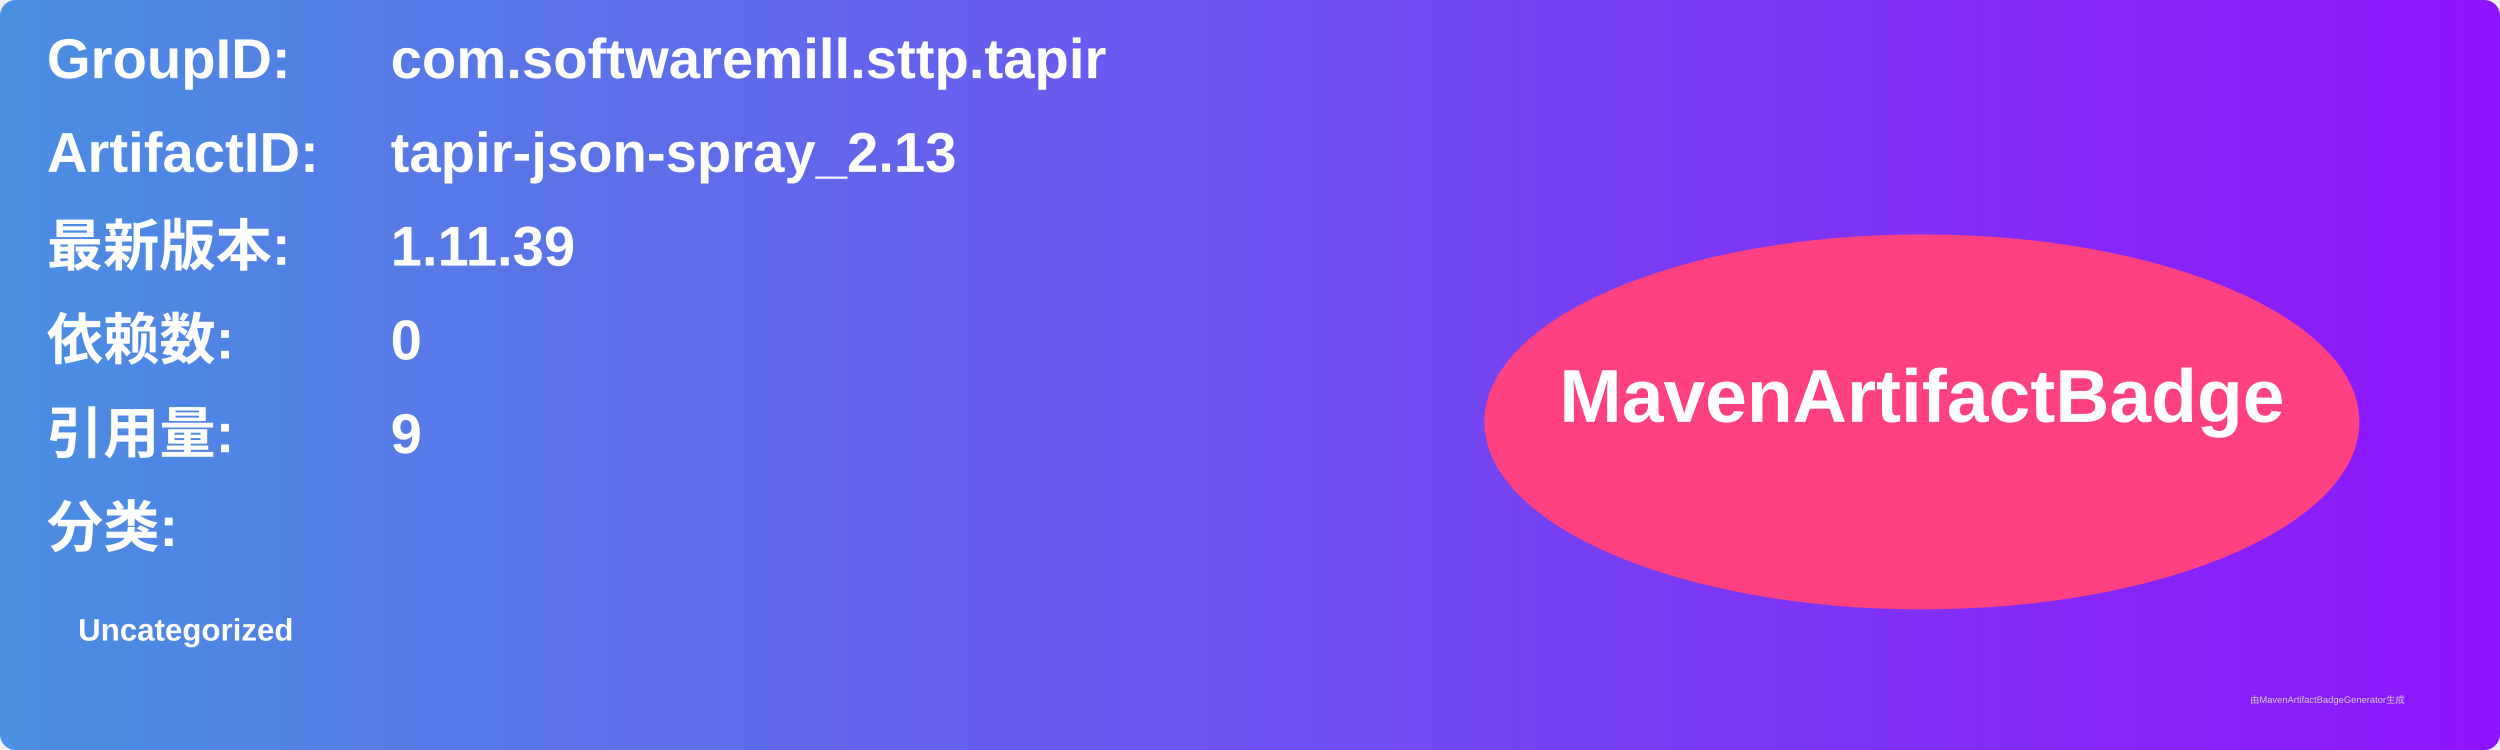
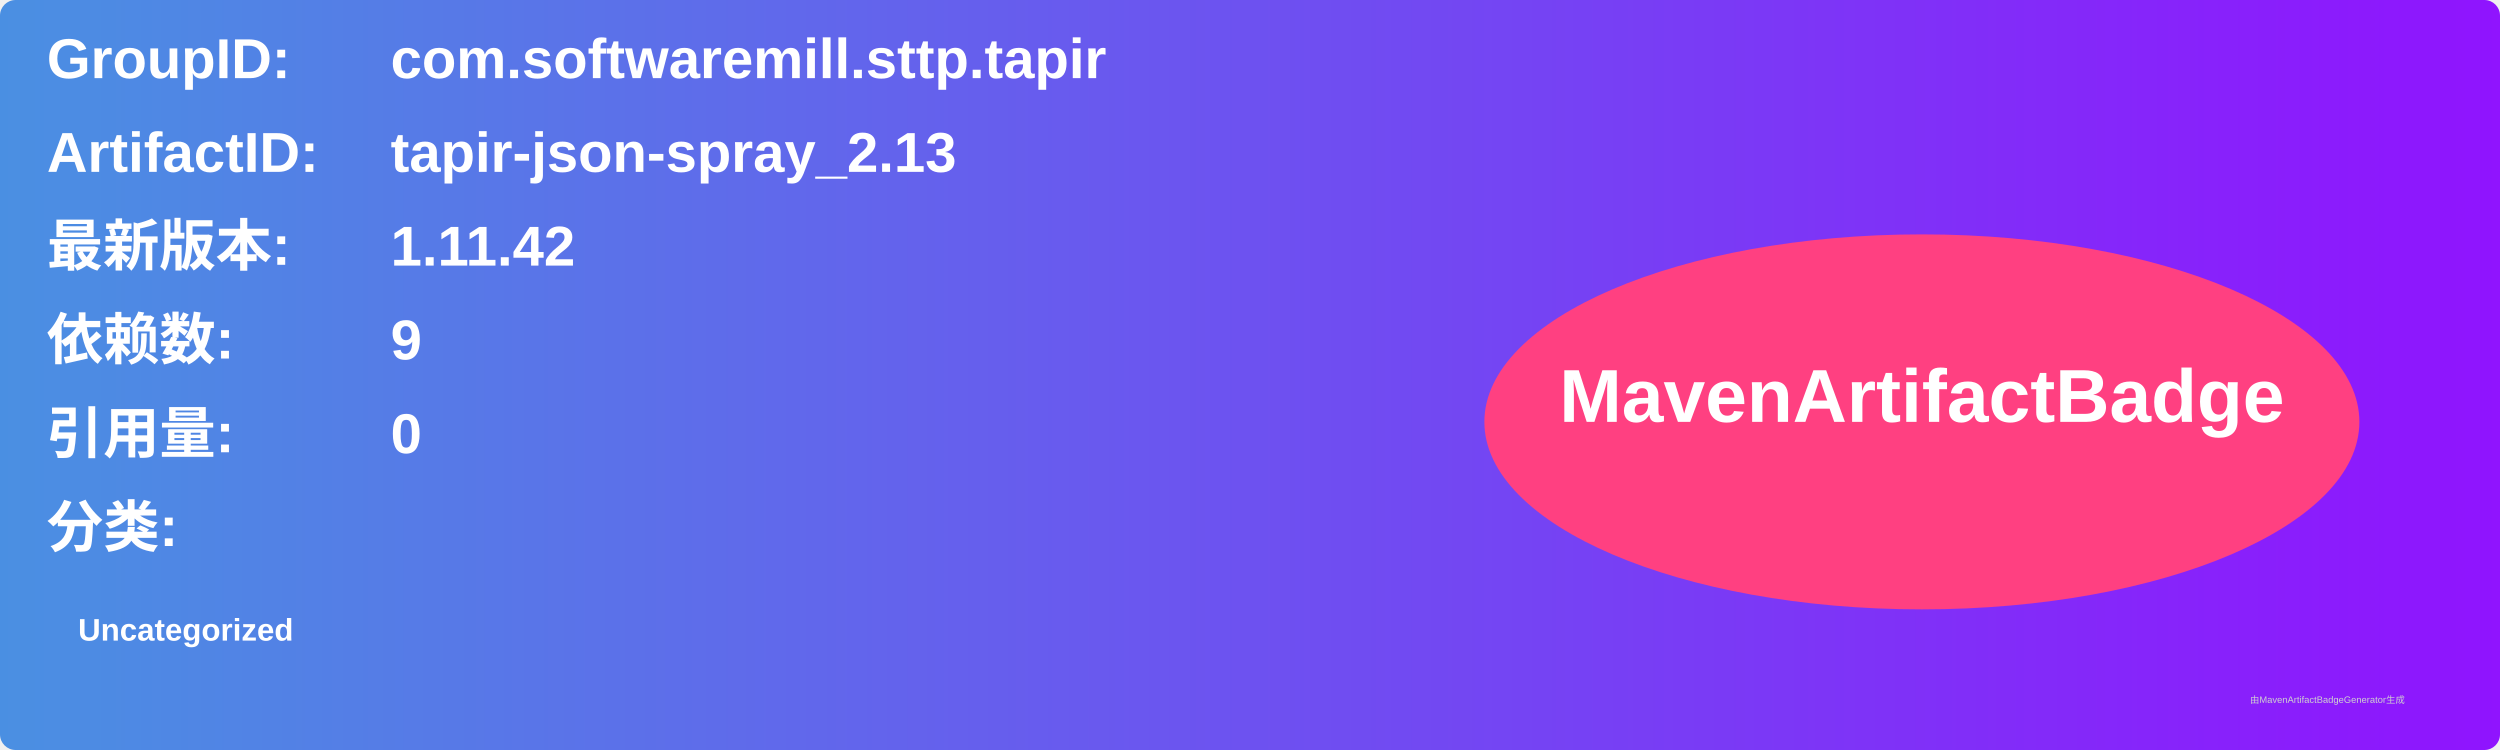
<svg xmlns="http://www.w3.org/2000/svg" width="800" height="240" viewBox="0 0 800 240">
  <linearGradient id="grad" x1="0%" y1="0%" x2="100%" y2="0%">
    <stop offset="0%" stop-color="#4a90e2" />
    <stop offset="100%" stop-color="#9013fe" />
  </linearGradient>
  <rect width="100%" height="100%" rx="5" ry="5" fill="url(#grad)" />
  <g transform="translate(15, 15)">
    <text x="0" y="10" font-family="Arial" font-size="18" fill="white" font-weight="bold" width="260">GroupID:</text>
    <text x="110" y="10" font-family="Arial" font-size="18" fill="white" font-weight="bold" width="460">com.softwaremill.sttp.tapir</text>
    <text x="0" y="40" font-family="Arial" font-size="18" fill="white" font-weight="bold" width="260">ArtifactID:</text>
    <text x="110" y="40" font-family="Arial" font-size="18" fill="white" font-weight="bold" width="460">tapir-json-spray_2.13</text>
    <text x="0" y="70" font-family="Arial" font-size="18" fill="white" font-weight="bold">最新版本:</text>
    <text x="110" y="70" font-family="Arial" font-size="18" fill="white" font-weight="bold">
-       <tspan font-weight="bold">1.11.39</tspan>
+       <tspan font-weight="bold">1.11.42</tspan>
    </text>
    <text x="0" y="100" font-family="Arial" font-size="18" fill="white" font-weight="bold">依赖数: </text>
    <text x="110" y="100" font-family="Arial" font-size="18" fill="white">
-       <tspan font-weight="bold">0</tspan>
+       <tspan font-weight="bold">9</tspan>
    </text>
    <text x="0" y="130" font-family="Arial" font-size="18" fill="white" font-weight="bold">引用量: </text>
    <text x="110" y="130" font-family="Arial" font-size="18" fill="white">
-       <tspan font-weight="bold">9</tspan>
+       <tspan font-weight="bold">0</tspan>
    </text>
    <text x="0" y="160" font-family="Arial" font-size="18" fill="white" font-weight="bold">分类:</text>
    <text x="10" y="190" font-family="Arial" font-size="10" fill="white">
      <tspan font-weight="bold">Uncategorized</tspan>
    </text>
    <ellipse cx="600" cy="120" rx="140" ry="60" fill="#ff4081" />
    <text x="600" y="120" text-anchor="middle" font-family="Arial" font-size="24" fill="white" font-weight="bold">MavenArtifactBadge</text>
  </g>
  <text x="720" y="225" font-family="Arial" font-size="3" fill="#d0d0d0">由MavenArtifactBadgeGenerator生成</text>
</svg>
